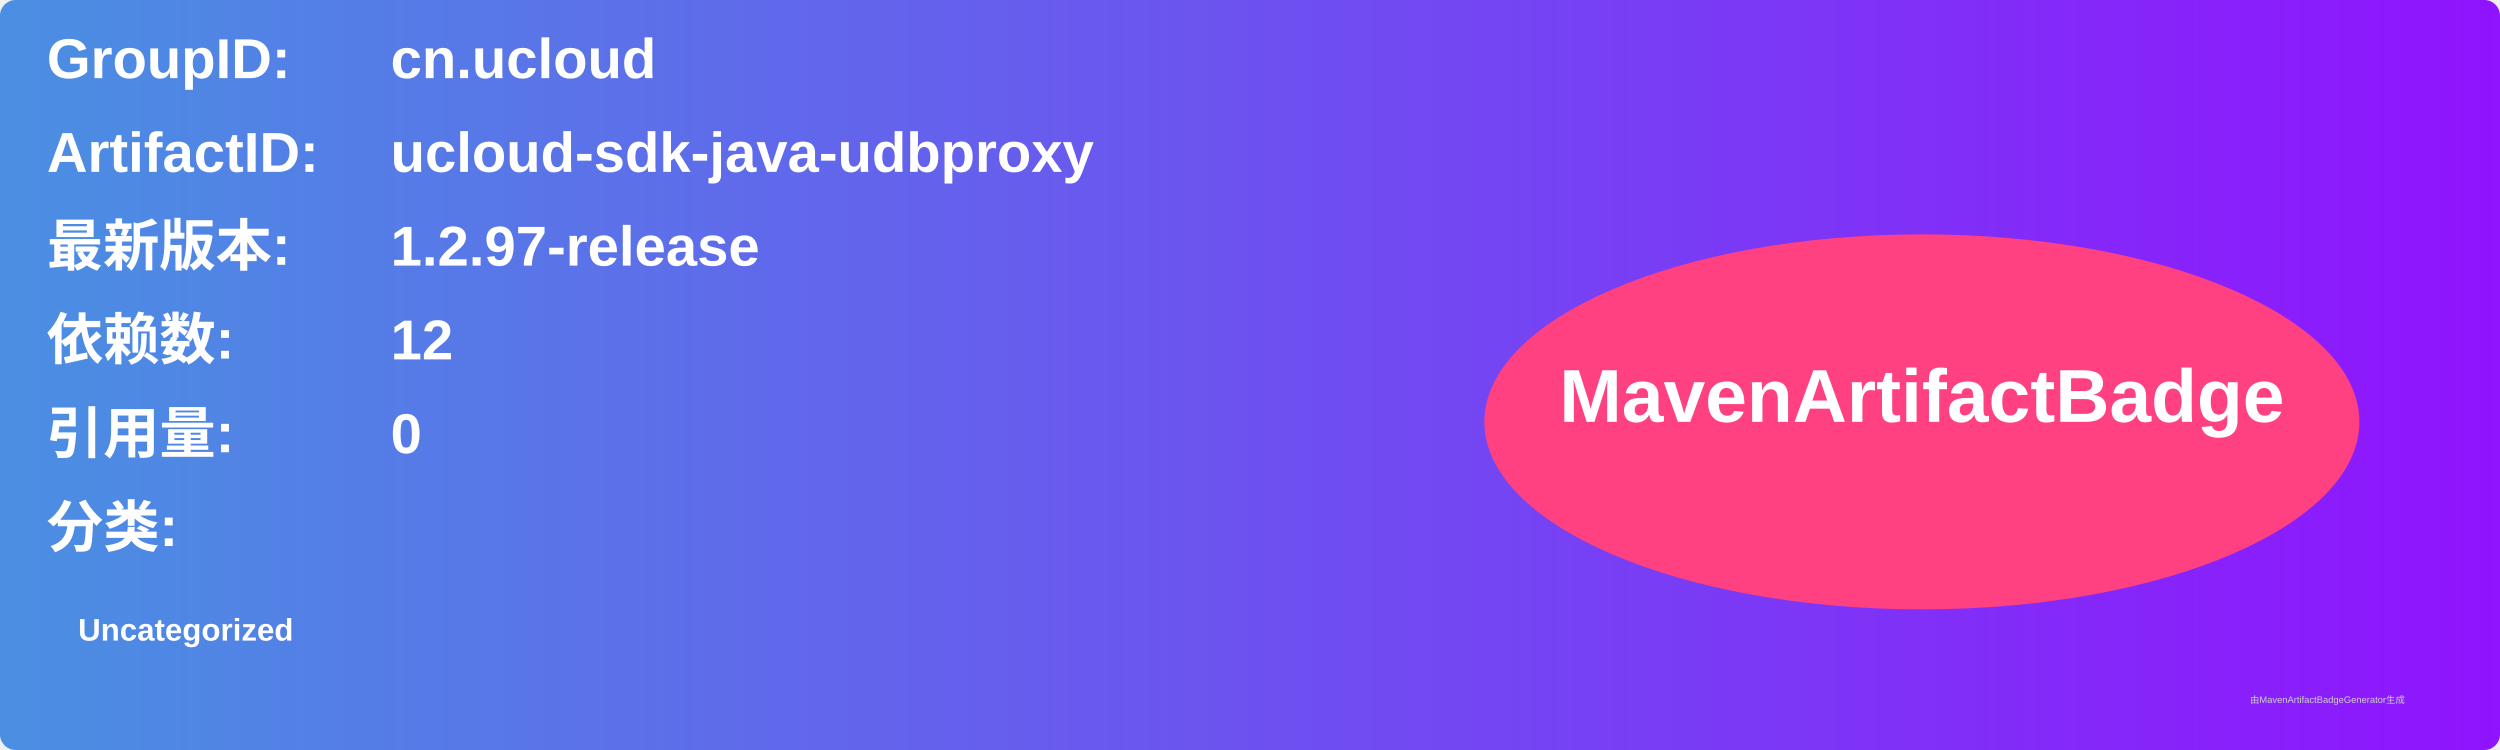
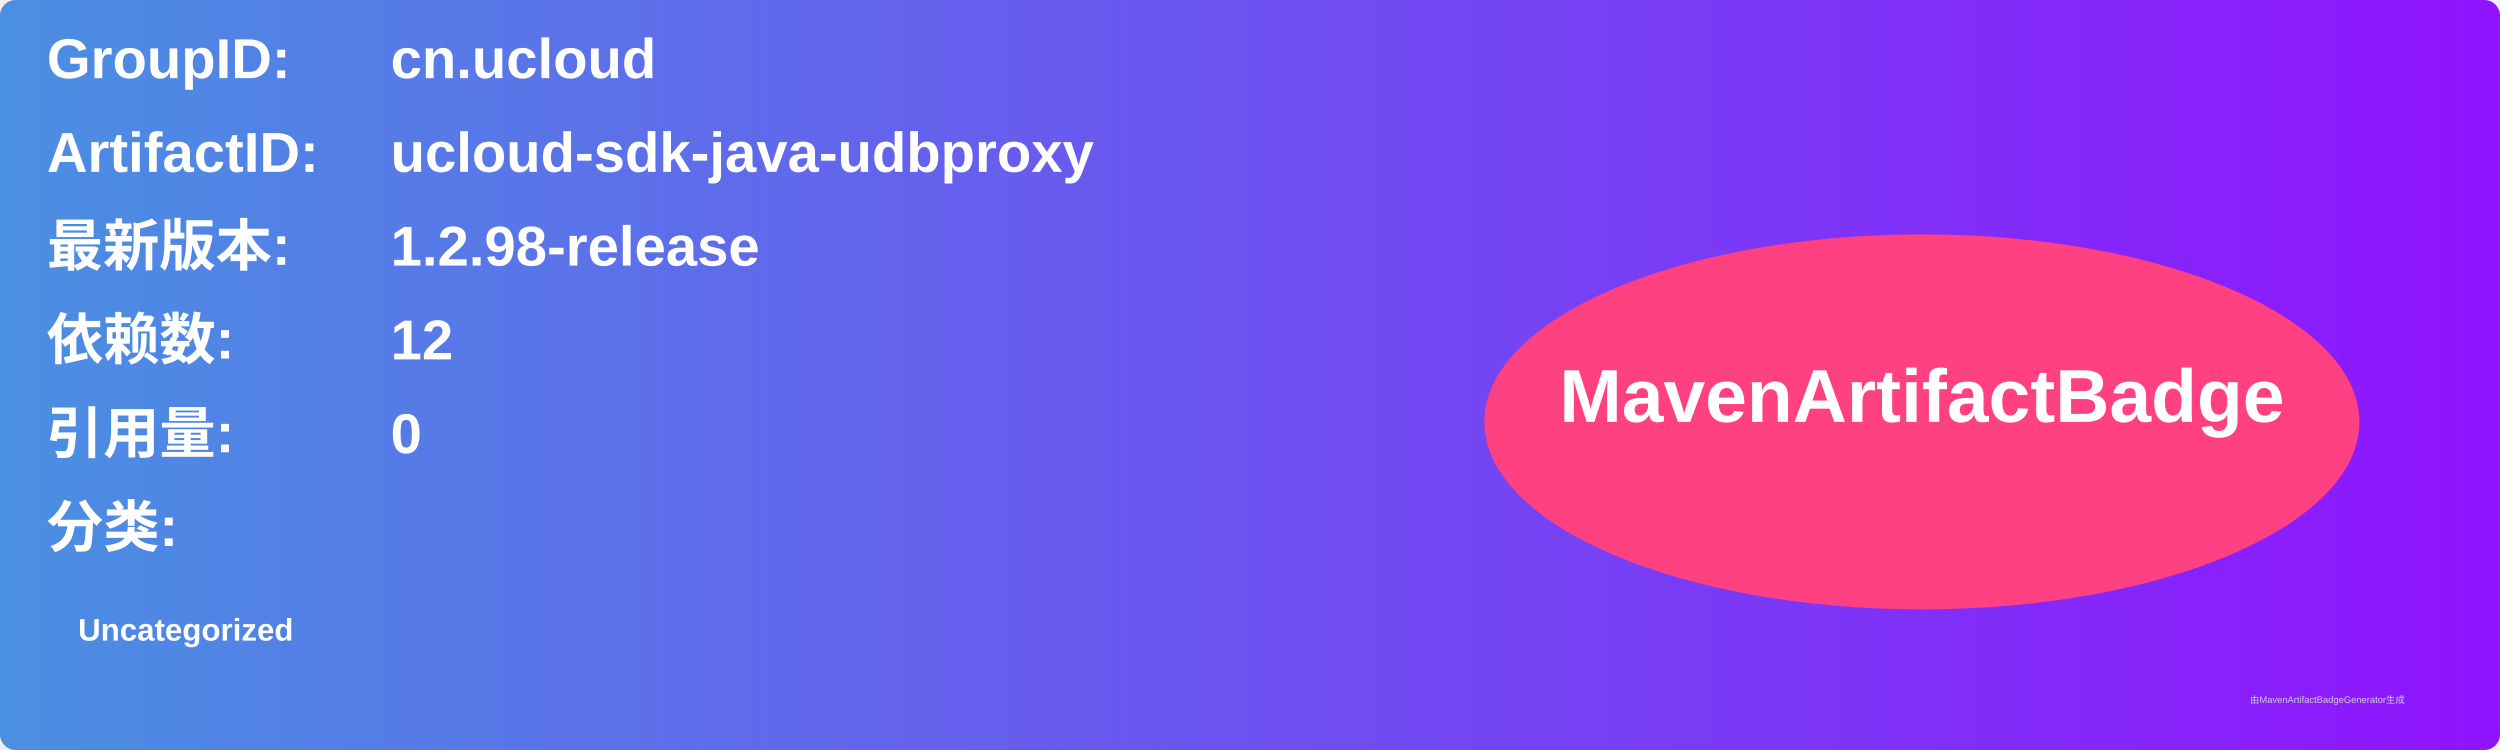
<svg xmlns="http://www.w3.org/2000/svg" width="800" height="240" viewBox="0 0 800 240">
  <linearGradient id="grad" x1="0%" y1="0%" x2="100%" y2="0%">
    <stop offset="0%" stop-color="#4a90e2" />
    <stop offset="100%" stop-color="#9013fe" />
  </linearGradient>
  <rect width="100%" height="100%" rx="5" ry="5" fill="url(#grad)" />
  <g transform="translate(15, 15)">
    <text x="0" y="10" font-family="Arial" font-size="18" fill="white" font-weight="bold" width="260">GroupID:</text>
    <text x="110" y="10" font-family="Arial" font-size="18" fill="white" font-weight="bold" width="460">cn.ucloud</text>
    <text x="0" y="40" font-family="Arial" font-size="18" fill="white" font-weight="bold" width="260">ArtifactID:</text>
    <text x="110" y="40" font-family="Arial" font-size="18" fill="white" font-weight="bold" width="460">ucloud-sdk-java-udbproxy</text>
    <text x="0" y="70" font-family="Arial" font-size="18" fill="white" font-weight="bold">最新版本:</text>
    <text x="110" y="70" font-family="Arial" font-size="18" fill="white" font-weight="bold">
-       <tspan font-weight="bold">1.2.97-release</tspan>
+       <tspan font-weight="bold">1.2.98-release</tspan>
    </text>
    <text x="0" y="100" font-family="Arial" font-size="18" fill="white" font-weight="bold">依赖数: </text>
    <text x="110" y="100" font-family="Arial" font-size="18" fill="white">
      <tspan font-weight="bold">12</tspan>
    </text>
    <text x="0" y="130" font-family="Arial" font-size="18" fill="white" font-weight="bold">引用量: </text>
    <text x="110" y="130" font-family="Arial" font-size="18" fill="white">
      <tspan font-weight="bold">0</tspan>
    </text>
    <text x="0" y="160" font-family="Arial" font-size="18" fill="white" font-weight="bold">分类:</text>
    <text x="10" y="190" font-family="Arial" font-size="10" fill="white">
      <tspan font-weight="bold">Uncategorized</tspan>
    </text>
    <ellipse cx="600" cy="120" rx="140" ry="60" fill="#ff4081" />
    <text x="600" y="120" text-anchor="middle" font-family="Arial" font-size="24" fill="white" font-weight="bold">MavenArtifactBadge</text>
  </g>
  <text x="720" y="225" font-family="Arial" font-size="3" fill="#d0d0d0">由MavenArtifactBadgeGenerator生成</text>
</svg>
